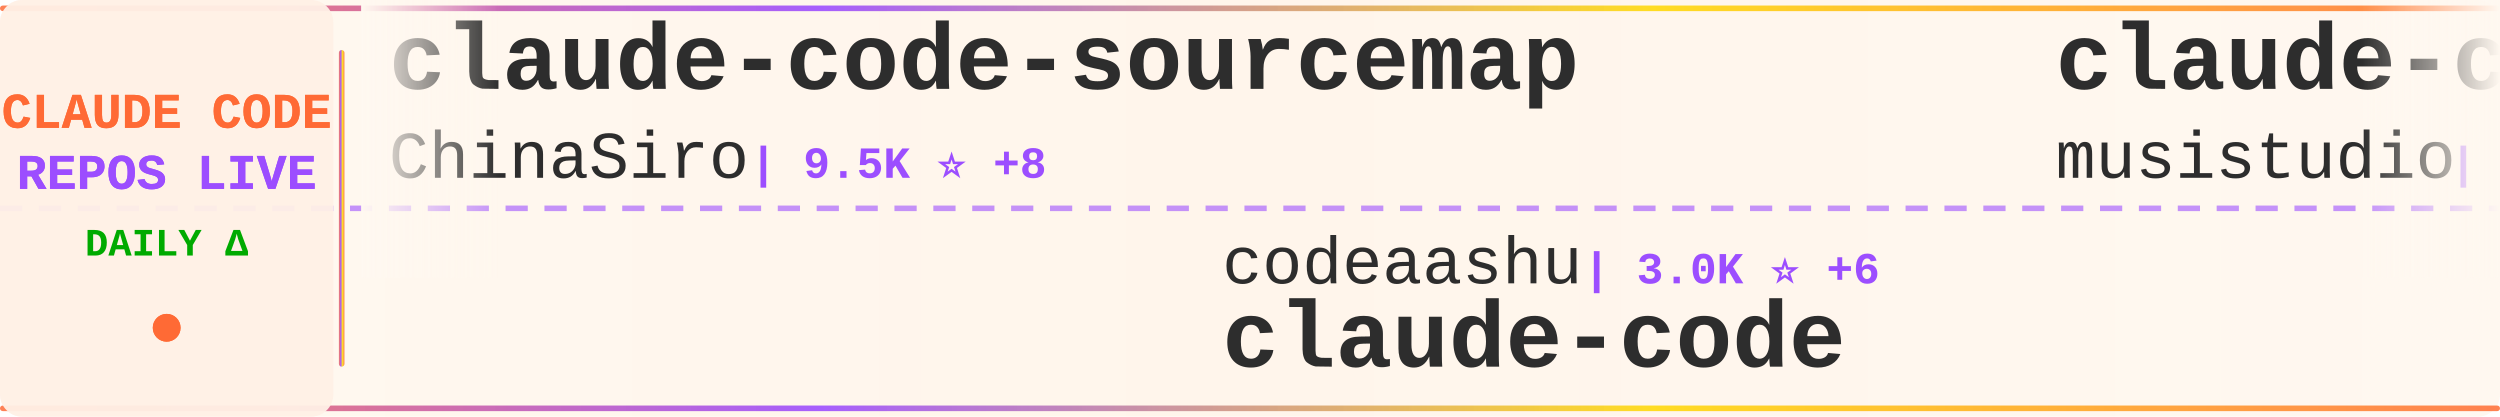
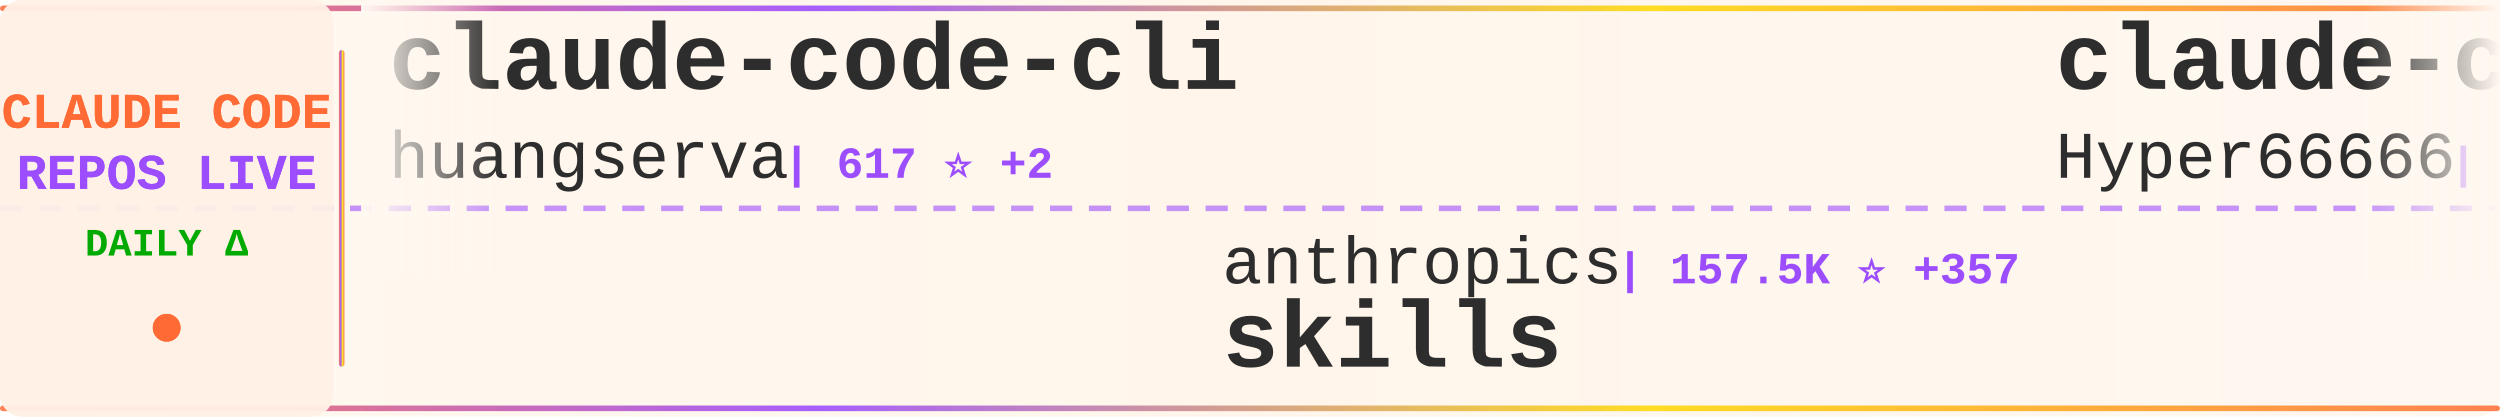
<svg xmlns="http://www.w3.org/2000/svg" width="900" height="150">
  <defs>
    <linearGradient id="tickerBg" x1="0%" y1="0%" x2="100%" y2="0%">
      <stop offset="0%" style="stop-color:#fff8f0;stop-opacity:0.98" />
      <stop offset="50%" style="stop-color:#fff5eb;stop-opacity:1" />
      <stop offset="100%" style="stop-color:#fff8f0;stop-opacity:0.98" />
    </linearGradient>
    <linearGradient id="borderGrad" x1="0%" y1="0%" x2="100%" y2="0%">
      <stop offset="0%" style="stop-color:#FF6B35;stop-opacity:0.85">
        <animate attributeName="stop-opacity" values="0.85;1;0.85" dur="2s" repeatCount="indefinite" />
      </stop>
      <stop offset="33%" style="stop-color:#9C4EFF;stop-opacity:0.9">
        <animate attributeName="stop-opacity" values="0.9;1;0.9" dur="2.2s" repeatCount="indefinite" />
      </stop>
      <stop offset="66%" style="stop-color:#FFD700;stop-opacity:0.85">
        <animate attributeName="stop-opacity" values="0.85;1;0.85" dur="1.8s" repeatCount="indefinite" />
      </stop>
      <stop offset="100%" style="stop-color:#FF6B35;stop-opacity:0.85">
        <animate attributeName="stop-opacity" values="0.85;1;0.85" dur="2s" repeatCount="indefinite" />
      </stop>
    </linearGradient>
    <filter id="textGlow">
      <feGaussianBlur stdDeviation="0.15" result="coloredBlur" />
      <feMerge>
        <feMergeNode in="coloredBlur" />
        <feMergeNode in="SourceGraphic" />
      </feMerge>
    </filter>
    <filter id="metricGlow">
      <feGaussianBlur stdDeviation="0.2" result="coloredBlur" />
      <feMerge>
        <feMergeNode in="coloredBlur" />
        <feMergeNode in="SourceGraphic" />
      </feMerge>
    </filter>
    <linearGradient id="leftFade" x1="0%" y1="0%" x2="100%" y2="0%">
      <stop offset="0%" style="stop-color:#fff8f0;stop-opacity:1" />
      <stop offset="100%" style="stop-color:#fff8f0;stop-opacity:0" />
    </linearGradient>
    <linearGradient id="rightFade" x1="0%" y1="0%" x2="100%" y2="0%">
      <stop offset="0%" style="stop-color:#fff8f0;stop-opacity:0" />
      <stop offset="100%" style="stop-color:#fff8f0;stop-opacity:1" />
    </linearGradient>
  </defs>
  <rect width="900" height="150" fill="url(#tickerBg)" rx="8" />
  <rect x="0" y="2" width="900" height="2" fill="url(#borderGrad)" rx="1" />
  <rect x="0" y="146" width="900" height="2" fill="url(#borderGrad)" rx="1" />
  <line x1="0" y1="75" x2="900" y2="75" stroke="#9C4EFF" stroke-width="2" stroke-dasharray="8 6" opacity="0.6" />
  <rect x="0" y="0" width="120" height="150" fill="#fff0e6" opacity="0.95" rx="8" />
  <text x="60" y="46" font-family="'Courier New', monospace" font-size="18" font-weight="bold" fill="#FF6B35" text-anchor="middle" filter="url(#textGlow)">
    CLAUDE CODE
  </text>
  <text x="60" y="68" font-family="'Courier New', monospace" font-size="18" font-weight="bold" fill="#9C4EFF" text-anchor="middle" filter="url(#textGlow)">
    REPOS LIVE
  </text>
  <text x="60" y="92" font-family="'Courier New', monospace" font-size="14" font-weight="bold" fill="#00aa00" text-anchor="middle">
    DAILY Δ
  </text>
  <circle cx="60" cy="118" r="5" fill="#FF6B35" filter="url(#metricGlow)">
    <animate attributeName="r" values="4;6;4" dur="1.5s" repeatCount="indefinite" />
    <animate attributeName="opacity" values="0.6;1;0.6" dur="1.5s" repeatCount="indefinite" />
  </circle>
  <rect x="122" y="18" width="2" height="114" fill="url(#borderGrad)" rx="1" />
  <clipPath id="tickerClip">
    <rect x="130" y="0" width="770" height="150" />
  </clipPath>
  <g clip-path="url(#tickerClip)">
    <g id="tickerItems">
      <animateTransform attributeName="transform" attributeType="XML" type="translate" from="0 0" to="-3000 0" dur="54s" repeatCount="indefinite" />
      <g transform="translate(0, 0)">
-         <text x="140" y="32" font-family="'Courier New', monospace" font-size="34" font-weight="bold" fill="#2d2d2d">claude-code-sourcemap</text>
-         <text x="140" y="64" font-family="'Courier New', monospace" font-size="24" font-weight="normal" fill="#2d2d2d" opacity="1.0">ChinaSiro</text>
-         <text x="270" y="64" font-family="'Courier New', monospace" font-size="16" font-weight="bold" fill="#9C4EFF"> | 9.5K ⭐ +8</text>
+         <text x="140" y="32" font-family="'Courier New', monospace" font-size="34" font-weight="bold" fill="#2d2d2d">claude-code-cli</text>
+         <text x="140" y="64" font-family="'Courier New', monospace" font-size="24" font-weight="normal" fill="#2d2d2d" opacity="1.0">huangserva</text>
+         <text x="282" y="64" font-family="'Courier New', monospace" font-size="16" font-weight="bold" fill="#9C4EFF"> | 617 ⭐ +2</text>
      </g>
      <g transform="translate(300, 0)">
-         <text x="140" y="102" font-family="'Courier New', monospace" font-size="24" font-weight="normal" fill="#2d2d2d" opacity="1.0">codeaashu</text>
-         <text x="270" y="102" font-family="'Courier New', monospace" font-size="16" font-weight="bold" fill="#9C4EFF"> | 3.0K ⭐ +6</text>
-         <text x="140" y="132" font-family="'Courier New', monospace" font-size="34" font-weight="bold" fill="#2d2d2d">claude-code</text>
+         <text x="140" y="102" font-family="'Courier New', monospace" font-size="24" font-weight="normal" fill="#2d2d2d" opacity="1.0">anthropics</text>
+         <text x="282" y="102" font-family="'Courier New', monospace" font-size="16" font-weight="bold" fill="#9C4EFF"> | 157.5K ⭐ +357</text>
+         <text x="140" y="132" font-family="'Courier New', monospace" font-size="34" font-weight="bold" fill="#2d2d2d">skills</text>
      </g>
      <g transform="translate(600, 0)">
-         <text x="140" y="32" font-family="'Courier New', monospace" font-size="34" font-weight="bold" fill="#2d2d2d">claude-code-router</text>
-         <text x="140" y="64" font-family="'Courier New', monospace" font-size="24" font-weight="normal" fill="#2d2d2d" opacity="1.0">musistudio</text>
-         <text x="282" y="64" font-family="'Courier New', monospace" font-size="16" font-weight="bold" fill="#9C4EFF"> | 35.5K ⭐ +35</text>
+         <text x="140" y="32" font-family="'Courier New', monospace" font-size="34" font-weight="bold" fill="#2d2d2d">claude-code-sourcemap</text>
+         <text x="140" y="64" font-family="'Courier New', monospace" font-size="24" font-weight="normal" fill="#2d2d2d" opacity="1.0">Hyper66666</text>
+         <text x="282" y="64" font-family="'Courier New', monospace" font-size="16" font-weight="bold" fill="#9C4EFF"> | 216 ⭐</text>
      </g>
      <g transform="translate(900, 0)">
-         <text x="140" y="102" font-family="'Courier New', monospace" font-size="24" font-weight="normal" fill="#2d2d2d" opacity="1.0">anthropics</text>
-         <text x="282" y="102" font-family="'Courier New', monospace" font-size="16" font-weight="bold" fill="#9C4EFF"> | 8.2K ⭐ +13</text>
-         <text x="140" y="132" font-family="'Courier New', monospace" font-size="34" font-weight="bold" fill="#2d2d2d">claude-code-action</text>
+         <text x="140" y="102" font-family="'Courier New', monospace" font-size="24" font-weight="normal" fill="#2d2d2d" opacity="1.0">FlorianBruniaux</text>
+         <text x="342" y="102" font-family="'Courier New', monospace" font-size="16" font-weight="bold" fill="#9C4EFF"> | 5.3K ⭐ +20</text>
+         <text x="140" y="132" font-family="'Courier New', monospace" font-size="34" font-weight="bold" fill="#2d2d2d">claude-code-ultimate-gui...</text>
      </g>
      <g transform="translate(1200, 0)">
-         <text x="140" y="32" font-family="'Courier New', monospace" font-size="34" font-weight="bold" fill="#2d2d2d">claude-code-source-build</text>
-         <text x="140" y="64" font-family="'Courier New', monospace" font-size="24" font-weight="normal" fill="#2d2d2d" opacity="1.0">andrew-kramer-inno</text>
-         <text x="378" y="64" font-family="'Courier New', monospace" font-size="16" font-weight="bold" fill="#9C4EFF"> | 593 ⭐</text>
+         <text x="140" y="32" font-family="'Courier New', monospace" font-size="34" font-weight="bold" fill="#2d2d2d">claude-code-system-promp...</text>
+         <text x="140" y="64" font-family="'Courier New', monospace" font-size="24" font-weight="normal" fill="#2d2d2d" opacity="1.0">Piebald-AI</text>
+         <text x="282" y="64" font-family="'Courier New', monospace" font-size="16" font-weight="bold" fill="#9C4EFF"> | 11.5K ⭐ +20</text>
      </g>
      <g transform="translate(1500, 0)">
        <text x="140" y="102" font-family="'Courier New', monospace" font-size="24" font-weight="normal" fill="#2d2d2d" opacity="1.0">Windy3f3f3f3f</text>
-         <text x="318" y="102" font-family="'Courier New', monospace" font-size="16" font-weight="bold" fill="#9C4EFF"> | 2.9K ⭐ +47</text>
-         <text x="140" y="132" font-family="'Courier New', monospace" font-size="34" font-weight="bold" fill="#2d2d2d">how-claude-code-works</text>
+         <text x="318" y="102" font-family="'Courier New', monospace" font-size="16" font-weight="bold" fill="#9C4EFF"> | 2.0K ⭐ +74</text>
+         <text x="140" y="132" font-family="'Courier New', monospace" font-size="34" font-weight="bold" fill="#2d2d2d">claude-code-from-scratch</text>
      </g>
      <g transform="translate(1800, 0)">
-         <text x="140" y="32" font-family="'Courier New', monospace" font-size="34" font-weight="bold" fill="#2d2d2d">claude-code-source-code</text>
-         <text x="140" y="64" font-family="'Courier New', monospace" font-size="24" font-weight="normal" fill="#2d2d2d" opacity="1.0">777genius</text>
-         <text x="270" y="64" font-family="'Courier New', monospace" font-size="16" font-weight="bold" fill="#9C4EFF"> | 918 ⭐ +1</text>
+         <text x="140" y="32" font-family="'Courier New', monospace" font-size="34" font-weight="bold" fill="#2d2d2d">ClaudeCode</text>
+         <text x="140" y="64" font-family="'Courier New', monospace" font-size="24" font-weight="normal" fill="#2d2d2d" opacity="1.0">guanshan</text>
+         <text x="258" y="64" font-family="'Courier New', monospace" font-size="16" font-weight="bold" fill="#9C4EFF"> | 61 ⭐</text>
      </g>
      <g transform="translate(2100, 0)">
-         <text x="140" y="102" font-family="'Courier New', monospace" font-size="24" font-weight="normal" fill="#2d2d2d" opacity="1.0">pengchengneo</text>
-         <text x="306" y="102" font-family="'Courier New', monospace" font-size="16" font-weight="bold" fill="#9C4EFF"> | 1.6K ⭐ +2</text>
+         <text x="140" y="102" font-family="'Courier New', monospace" font-size="24" font-weight="normal" fill="#2d2d2d" opacity="1.0">OrcaWhisper</text>
+         <text x="294" y="102" font-family="'Courier New', monospace" font-size="16" font-weight="bold" fill="#9C4EFF"> | 80 ⭐</text>
        <text x="140" y="132" font-family="'Courier New', monospace" font-size="34" font-weight="bold" fill="#2d2d2d">Claude-Code</text>
      </g>
      <g transform="translate(2400, 0)">
-         <text x="140" y="32" font-family="'Courier New', monospace" font-size="34" font-weight="bold" fill="#2d2d2d">awesome-claude-code</text>
-         <text x="140" y="64" font-family="'Courier New', monospace" font-size="24" font-weight="normal" fill="#2d2d2d" opacity="1.0">jqueryscript</text>
-         <text x="306" y="64" font-family="'Courier New', monospace" font-size="16" font-weight="bold" fill="#9C4EFF"> | 453 ⭐ +4</text>
+         <text x="140" y="32" font-family="'Courier New', monospace" font-size="34" font-weight="bold" fill="#2d2d2d">claude-code</text>
+         <text x="140" y="64" font-family="'Courier New', monospace" font-size="24" font-weight="normal" fill="#2d2d2d" opacity="1.0">tanbiralam</text>
+         <text x="282" y="64" font-family="'Courier New', monospace" font-size="16" font-weight="bold" fill="#9C4EFF"> | 2.0K ⭐ +3</text>
      </g>
      <g transform="translate(2700, 0)">
-         <text x="140" y="102" font-family="'Courier New', monospace" font-size="24" font-weight="normal" fill="#2d2d2d" opacity="1.0">darcyegb</text>
-         <text x="258" y="102" font-family="'Courier New', monospace" font-size="16" font-weight="bold" fill="#9C4EFF"> | 740 ⭐ +3</text>
-         <text x="140" y="132" font-family="'Courier New', monospace" font-size="34" font-weight="bold" fill="#2d2d2d">ClaudeCodeAgents</text>
+         <text x="140" y="102" font-family="'Courier New', monospace" font-size="24" font-weight="normal" fill="#2d2d2d" opacity="1.0">liuup</text>
+         <text x="222" y="102" font-family="'Courier New', monospace" font-size="16" font-weight="bold" fill="#9C4EFF"> | 3.4K ⭐ +12</text>
+         <text x="140" y="132" font-family="'Courier New', monospace" font-size="34" font-weight="bold" fill="#2d2d2d">claude-code-analysis</text>
      </g>
      <g transform="translate(3000, 0)">
-         <text x="140" y="32" font-family="'Courier New', monospace" font-size="34" font-weight="bold" fill="#2d2d2d">claude-code-sourcemap</text>
-         <text x="140" y="64" font-family="'Courier New', monospace" font-size="24" font-weight="normal" fill="#2d2d2d" opacity="1.0">ChinaSiro</text>
-         <text x="270" y="64" font-family="'Courier New', monospace" font-size="16" font-weight="bold" fill="#9C4EFF"> | 9.5K ⭐ +8</text>
+         <text x="140" y="32" font-family="'Courier New', monospace" font-size="34" font-weight="bold" fill="#2d2d2d">claude-code-cli</text>
+         <text x="140" y="64" font-family="'Courier New', monospace" font-size="24" font-weight="normal" fill="#2d2d2d" opacity="1.0">huangserva</text>
+         <text x="282" y="64" font-family="'Courier New', monospace" font-size="16" font-weight="bold" fill="#9C4EFF"> | 617 ⭐ +2</text>
      </g>
      <g transform="translate(3300, 0)">
-         <text x="140" y="102" font-family="'Courier New', monospace" font-size="24" font-weight="normal" fill="#2d2d2d" opacity="1.0">codeaashu</text>
-         <text x="270" y="102" font-family="'Courier New', monospace" font-size="16" font-weight="bold" fill="#9C4EFF"> | 3.0K ⭐ +6</text>
-         <text x="140" y="132" font-family="'Courier New', monospace" font-size="34" font-weight="bold" fill="#2d2d2d">claude-code</text>
+         <text x="140" y="102" font-family="'Courier New', monospace" font-size="24" font-weight="normal" fill="#2d2d2d" opacity="1.0">anthropics</text>
+         <text x="282" y="102" font-family="'Courier New', monospace" font-size="16" font-weight="bold" fill="#9C4EFF"> | 157.5K ⭐ +357</text>
+         <text x="140" y="132" font-family="'Courier New', monospace" font-size="34" font-weight="bold" fill="#2d2d2d">skills</text>
      </g>
      <g transform="translate(3600, 0)">
-         <text x="140" y="32" font-family="'Courier New', monospace" font-size="34" font-weight="bold" fill="#2d2d2d">claude-code-router</text>
-         <text x="140" y="64" font-family="'Courier New', monospace" font-size="24" font-weight="normal" fill="#2d2d2d" opacity="1.0">musistudio</text>
-         <text x="282" y="64" font-family="'Courier New', monospace" font-size="16" font-weight="bold" fill="#9C4EFF"> | 35.5K ⭐ +35</text>
+         <text x="140" y="32" font-family="'Courier New', monospace" font-size="34" font-weight="bold" fill="#2d2d2d">claude-code-sourcemap</text>
+         <text x="140" y="64" font-family="'Courier New', monospace" font-size="24" font-weight="normal" fill="#2d2d2d" opacity="1.0">Hyper66666</text>
+         <text x="282" y="64" font-family="'Courier New', monospace" font-size="16" font-weight="bold" fill="#9C4EFF"> | 216 ⭐</text>
      </g>
      <g transform="translate(3900, 0)">
-         <text x="140" y="102" font-family="'Courier New', monospace" font-size="24" font-weight="normal" fill="#2d2d2d" opacity="1.0">anthropics</text>
-         <text x="282" y="102" font-family="'Courier New', monospace" font-size="16" font-weight="bold" fill="#9C4EFF"> | 8.2K ⭐ +13</text>
-         <text x="140" y="132" font-family="'Courier New', monospace" font-size="34" font-weight="bold" fill="#2d2d2d">claude-code-action</text>
+         <text x="140" y="102" font-family="'Courier New', monospace" font-size="24" font-weight="normal" fill="#2d2d2d" opacity="1.0">FlorianBruniaux</text>
+         <text x="342" y="102" font-family="'Courier New', monospace" font-size="16" font-weight="bold" fill="#9C4EFF"> | 5.3K ⭐ +20</text>
+         <text x="140" y="132" font-family="'Courier New', monospace" font-size="34" font-weight="bold" fill="#2d2d2d">claude-code-ultimate-gui...</text>
      </g>
    </g>
  </g>
  <rect x="130" y="0" width="50" height="100" fill="url(#leftFade)" />
  <rect x="850" y="0" width="50" height="100" fill="url(#rightFade)" />
</svg>
